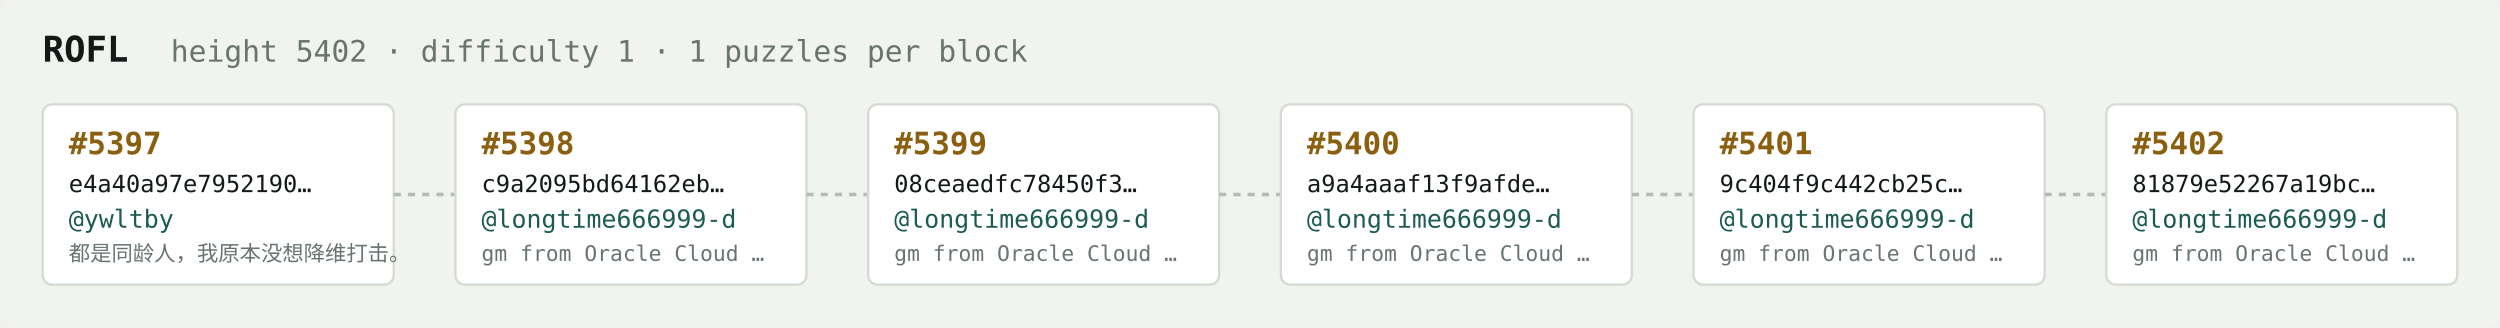
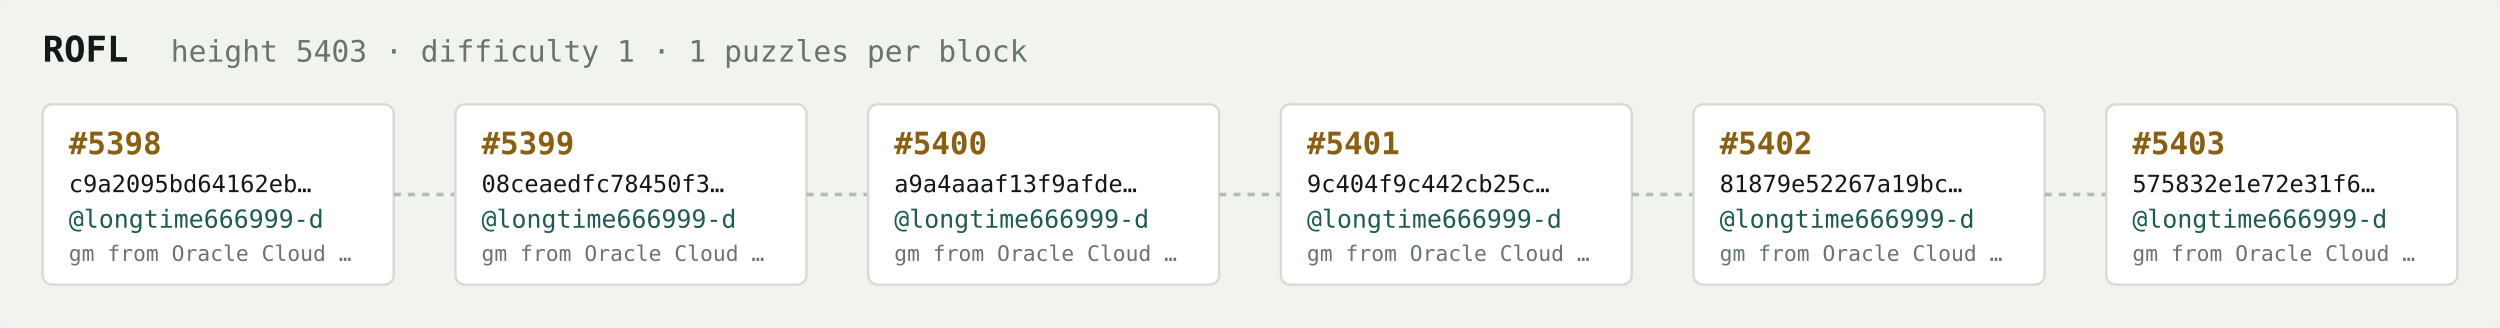
<svg xmlns="http://www.w3.org/2000/svg" width="1054" height="138" viewBox="0 0 1054 138" font-family="ui-monospace,SFMono-Regular,Menlo,monospace">
  <rect fill="#f1f3ef" width="1054" height="138" rx="6" />
  <text x="18" y="26" fill="#121916" font-size="15" font-weight="700">ROFL</text>
-   <text x="72" y="26" fill="#68746e" font-size="12.5">height 5402 · difficulty 1 · 1 puzzles per block</text>
+   <text x="72" y="26" fill="#68746e" font-size="12.5">height 5403 · difficulty 1 · 1 puzzles per block</text>
  <rect x="18" y="44" width="148" height="76" rx="4" fill="#ffffff" stroke="#d5dbd2" stroke-width="1" />
-   <text x="29" y="65" fill="#8a5f10" font-size="13" font-weight="700">#5397</text>
-   <text x="29" y="81" fill="#121916" font-size="10">e4a40a97e7952190…</text>
-   <text x="29" y="96" fill="#1c5b52" font-size="10.5">@ywltby</text>
-   <text x="29" y="110" fill="#68746e" font-size="9">都是同龄人，我原本没想降维打击。</text>
+   <text x="29" y="65" fill="#8a5f10" font-size="13" font-weight="700">#5398</text>
+   <text x="29" y="81" fill="#121916" font-size="10">c9a2095bd64162eb…</text>
+   <text x="29" y="96" fill="#1c5b52" font-size="10.5">@longtime666999-d</text>
+   <text x="29" y="110" fill="#68746e" font-size="9">gm from Oracle Cloud …</text>
  <line x1="166" y1="82.0" x2="192" y2="82.0" stroke="#b3bcb4" stroke-width="1.5" stroke-dasharray="3 3" />
  <rect x="192" y="44" width="148" height="76" rx="4" fill="#ffffff" stroke="#d5dbd2" stroke-width="1" />
-   <text x="203" y="65" fill="#8a5f10" font-size="13" font-weight="700">#5398</text>
-   <text x="203" y="81" fill="#121916" font-size="10">c9a2095bd64162eb…</text>
+   <text x="203" y="65" fill="#8a5f10" font-size="13" font-weight="700">#5399</text>
+   <text x="203" y="81" fill="#121916" font-size="10">08ceaedfc78450f3…</text>
  <text x="203" y="96" fill="#1c5b52" font-size="10.5">@longtime666999-d</text>
  <text x="203" y="110" fill="#68746e" font-size="9">gm from Oracle Cloud …</text>
  <line x1="340" y1="82.0" x2="366" y2="82.0" stroke="#b3bcb4" stroke-width="1.5" stroke-dasharray="3 3" />
  <rect x="366" y="44" width="148" height="76" rx="4" fill="#ffffff" stroke="#d5dbd2" stroke-width="1" />
-   <text x="377" y="65" fill="#8a5f10" font-size="13" font-weight="700">#5399</text>
-   <text x="377" y="81" fill="#121916" font-size="10">08ceaedfc78450f3…</text>
+   <text x="377" y="65" fill="#8a5f10" font-size="13" font-weight="700">#5400</text>
+   <text x="377" y="81" fill="#121916" font-size="10">a9a4aaaf13f9afde…</text>
  <text x="377" y="96" fill="#1c5b52" font-size="10.5">@longtime666999-d</text>
  <text x="377" y="110" fill="#68746e" font-size="9">gm from Oracle Cloud …</text>
  <line x1="514" y1="82.0" x2="540" y2="82.0" stroke="#b3bcb4" stroke-width="1.5" stroke-dasharray="3 3" />
  <rect x="540" y="44" width="148" height="76" rx="4" fill="#ffffff" stroke="#d5dbd2" stroke-width="1" />
-   <text x="551" y="65" fill="#8a5f10" font-size="13" font-weight="700">#5400</text>
-   <text x="551" y="81" fill="#121916" font-size="10">a9a4aaaf13f9afde…</text>
+   <text x="551" y="65" fill="#8a5f10" font-size="13" font-weight="700">#5401</text>
+   <text x="551" y="81" fill="#121916" font-size="10">9c404f9c442cb25c…</text>
  <text x="551" y="96" fill="#1c5b52" font-size="10.5">@longtime666999-d</text>
  <text x="551" y="110" fill="#68746e" font-size="9">gm from Oracle Cloud …</text>
  <line x1="688" y1="82.0" x2="714" y2="82.0" stroke="#b3bcb4" stroke-width="1.5" stroke-dasharray="3 3" />
  <rect x="714" y="44" width="148" height="76" rx="4" fill="#ffffff" stroke="#d5dbd2" stroke-width="1" />
-   <text x="725" y="65" fill="#8a5f10" font-size="13" font-weight="700">#5401</text>
-   <text x="725" y="81" fill="#121916" font-size="10">9c404f9c442cb25c…</text>
+   <text x="725" y="65" fill="#8a5f10" font-size="13" font-weight="700">#5402</text>
+   <text x="725" y="81" fill="#121916" font-size="10">81879e52267a19bc…</text>
  <text x="725" y="96" fill="#1c5b52" font-size="10.5">@longtime666999-d</text>
  <text x="725" y="110" fill="#68746e" font-size="9">gm from Oracle Cloud …</text>
  <line x1="862" y1="82.0" x2="888" y2="82.0" stroke="#b3bcb4" stroke-width="1.5" stroke-dasharray="3 3" />
  <rect x="888" y="44" width="148" height="76" rx="4" fill="#ffffff" stroke="#d5dbd2" stroke-width="1" />
-   <text x="899" y="65" fill="#8a5f10" font-size="13" font-weight="700">#5402</text>
-   <text x="899" y="81" fill="#121916" font-size="10">81879e52267a19bc…</text>
+   <text x="899" y="65" fill="#8a5f10" font-size="13" font-weight="700">#5403</text>
+   <text x="899" y="81" fill="#121916" font-size="10">575832e1e72e31f6…</text>
  <text x="899" y="96" fill="#1c5b52" font-size="10.5">@longtime666999-d</text>
  <text x="899" y="110" fill="#68746e" font-size="9">gm from Oracle Cloud …</text>
</svg>
